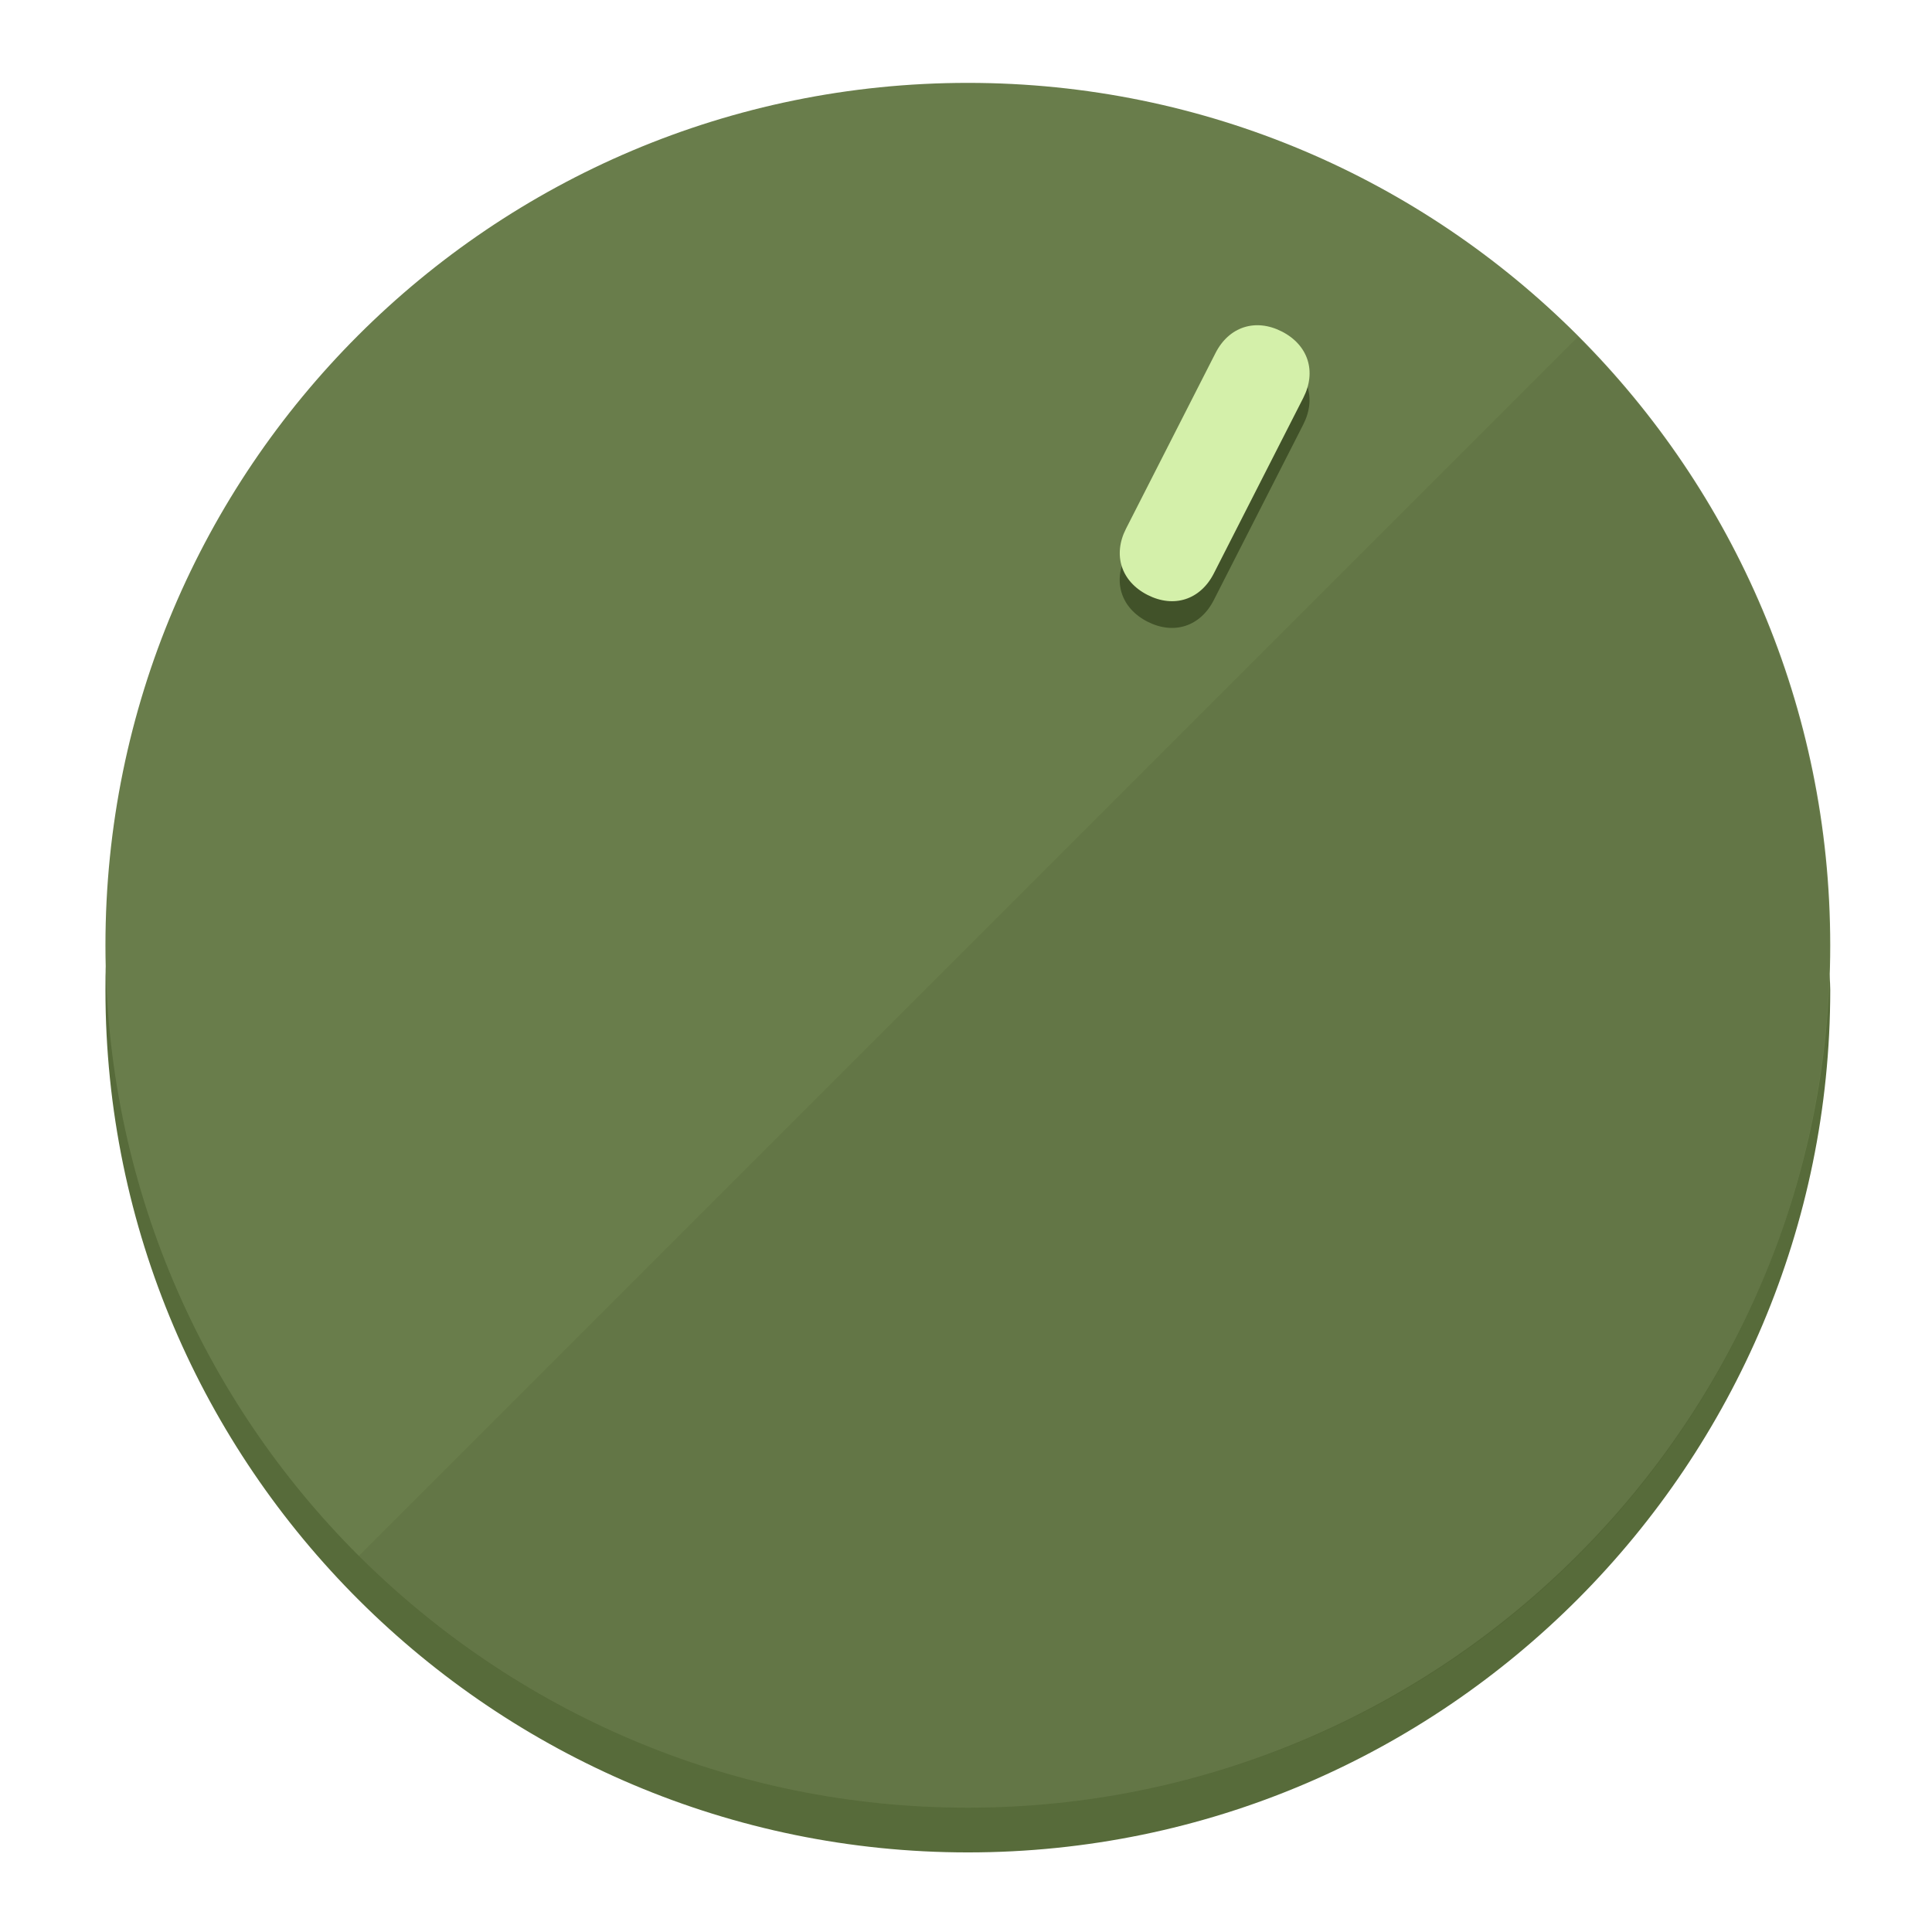
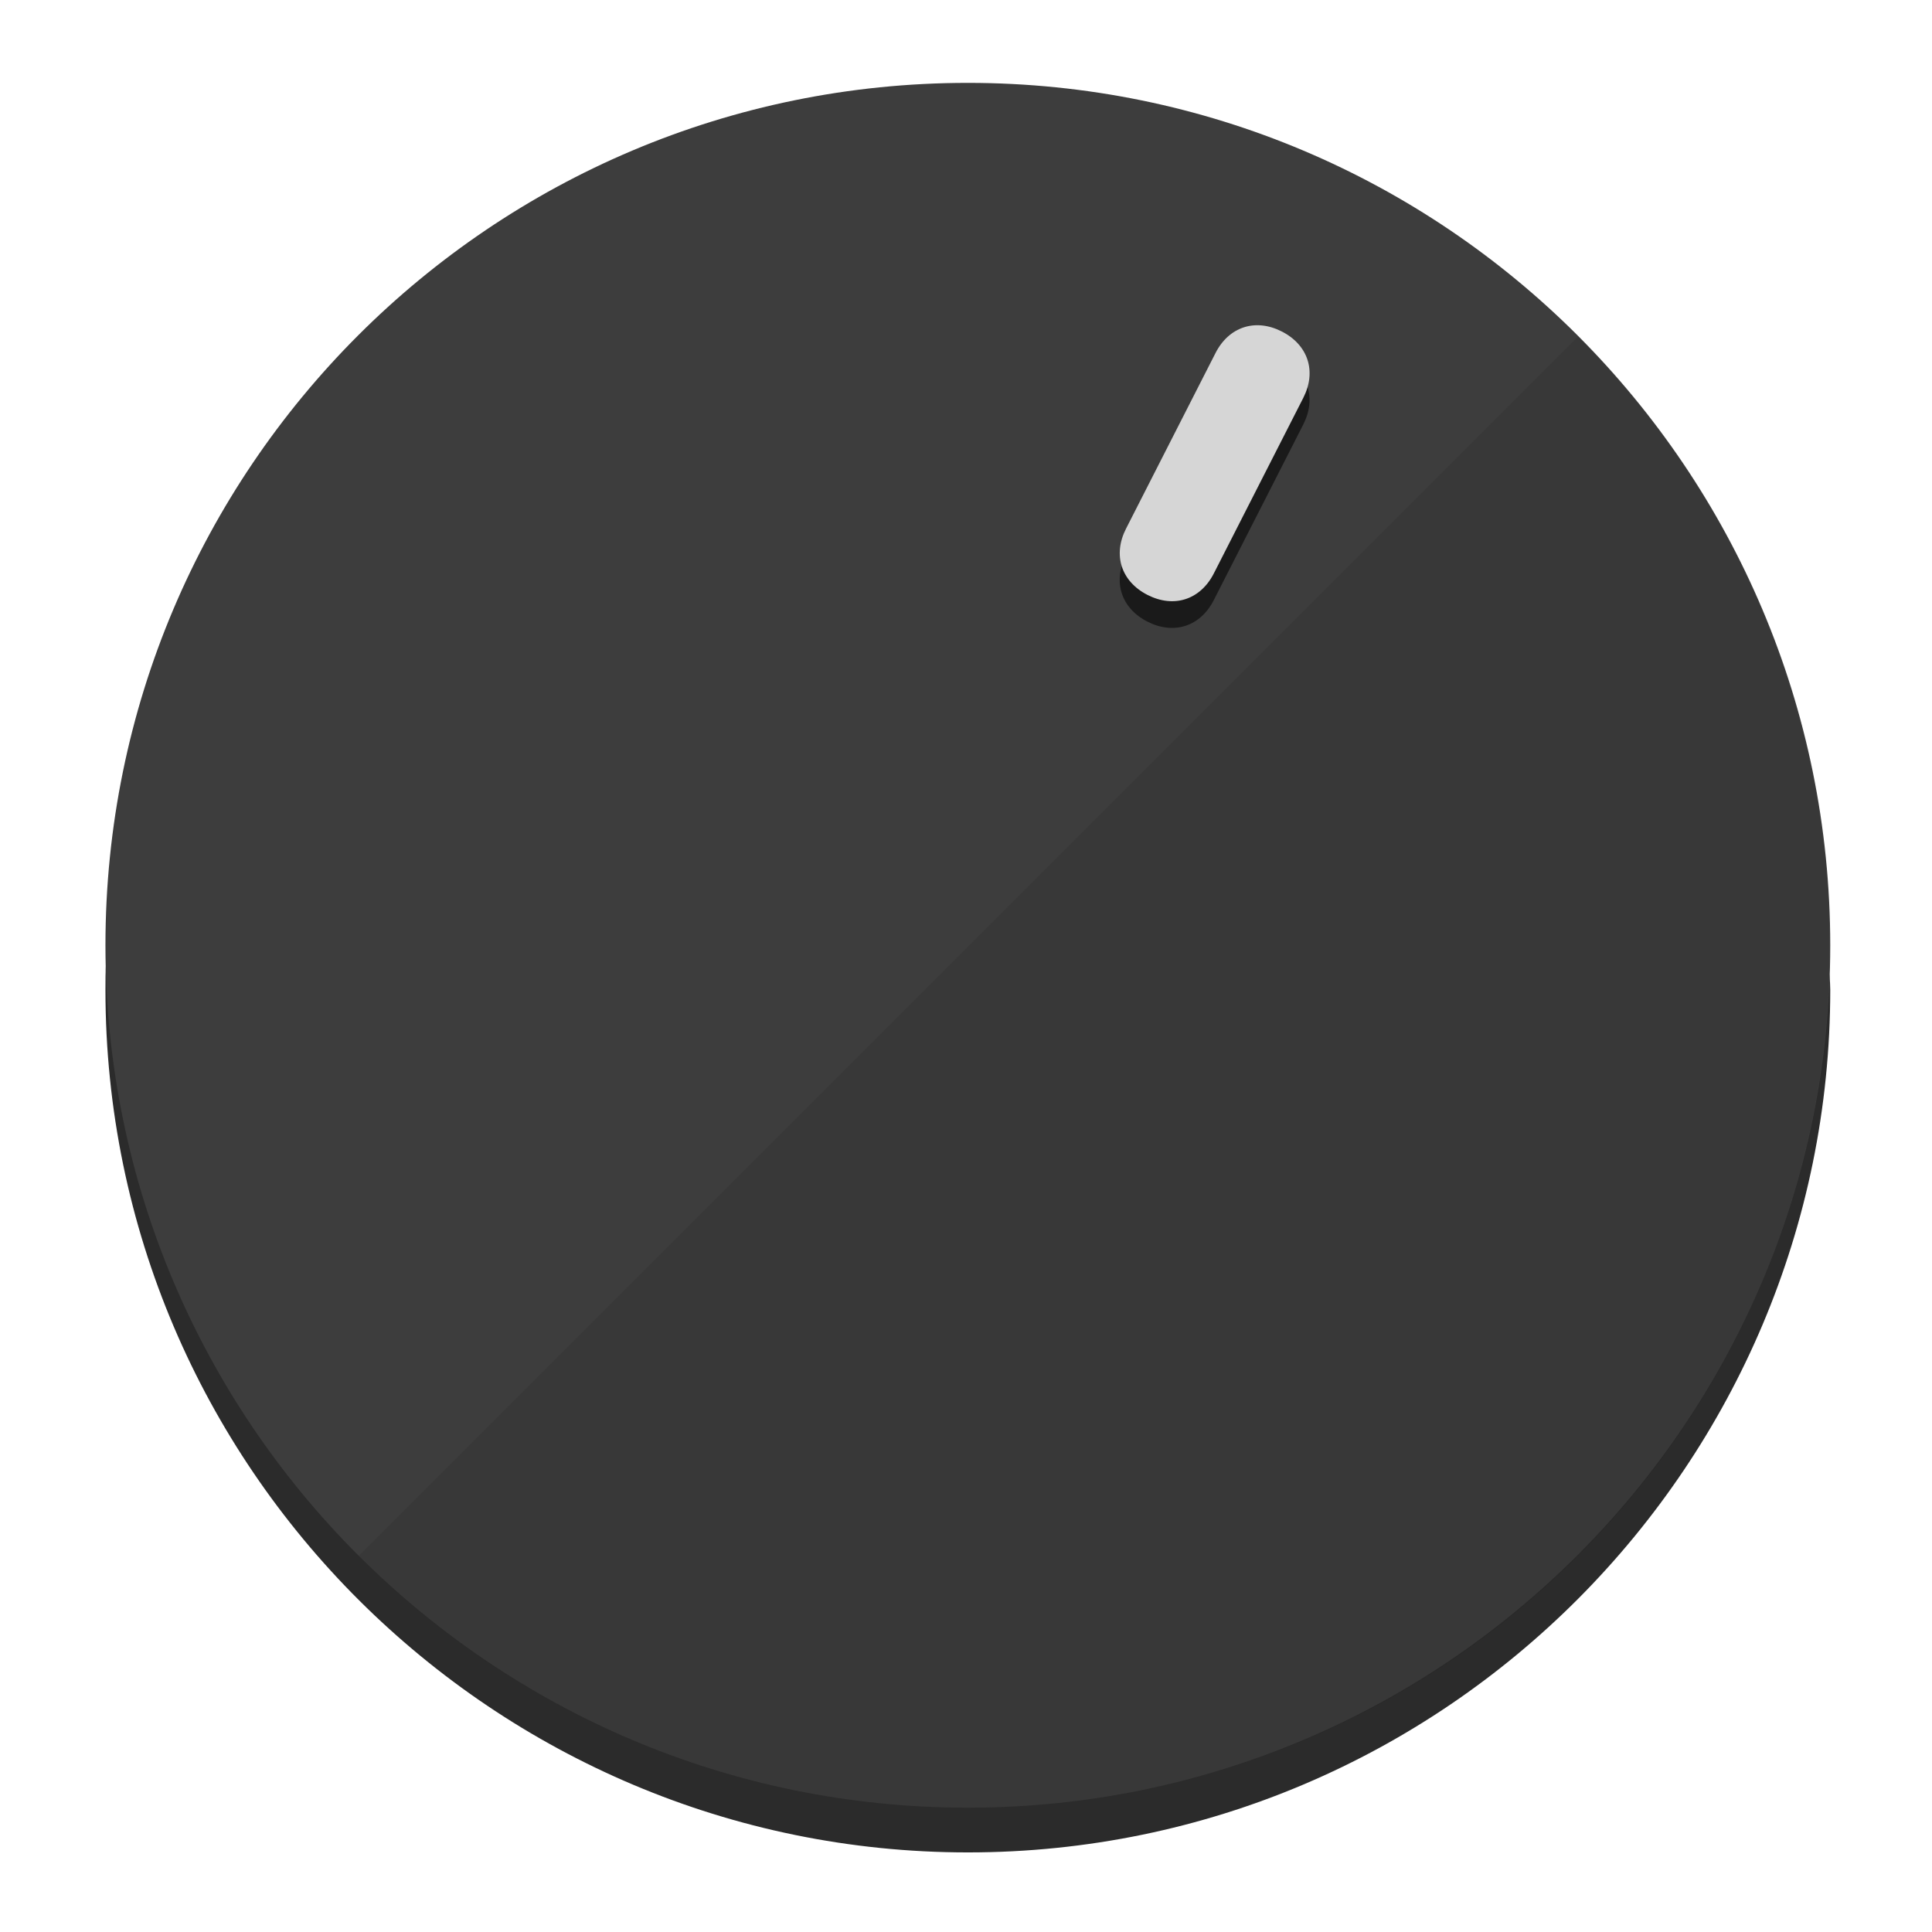
<svg xmlns="http://www.w3.org/2000/svg" height="120px" width="120px" version="1.1" id="Layer_1" viewBox="0 0 496.8 496.8" xml:space="preserve">
  <defs id="defs23" />
  <g id="g3158">
-     <path style="display:inline;fill:#576B3A;fill-opacity:1;stroke-width:1.584" d="m 248.875,445.92 c 116.582,0 212.89,-91.238 220.493,-205.286 0,5.069 1.267,8.87 1.267,13.939 0,121.651 -98.842,221.76 -221.76,221.76 -121.651,0 -221.76,-98.842 -221.76,-221.76 0,-5.069 0,-8.87 1.267,-13.939 7.603,114.048 103.91,205.286 220.493,205.286 z" id="path8" />
-     <circle style="display:inline;fill:#697D4B;fill-opacity:1;stroke-width:1.584" cx="248.875" cy="243.071" r="221.76" id="circle12" />
-     <path style="display:inline;fill:#415229;fill-opacity:0.154;stroke-width:1.587" d="m 405.744,86.606 c 86.308,86.308 86.308,227.193 0,313.5 -86.308,86.308 -227.193,86.308 -313.5,0" id="path14" />
+     <path style="display:inline;fill:#2B2B2B;fill-opacity:1;stroke-width:1.584" d="m 248.875,445.92 c 116.582,0 212.89,-91.238 220.493,-205.286 0,5.069 1.267,8.87 1.267,13.939 0,121.651 -98.842,221.76 -221.76,221.76 -121.651,0 -221.76,-98.842 -221.76,-221.76 0,-5.069 0,-8.87 1.267,-13.939 7.603,114.048 103.91,205.286 220.493,205.286 z" id="path8" />
+     <circle style="display:inline;fill:#3D3D3D;fill-opacity:1;stroke-width:1.584" cx="248.875" cy="243.071" r="221.76" id="circle12" />
+     <path style="display:inline;fill:#1A1A1A;fill-opacity:0.154;stroke-width:1.587" d="m 405.744,86.606 c 86.308,86.308 86.308,227.193 0,313.5 -86.308,86.308 -227.193,86.308 -313.5,0" id="path14" />
  </g>
  <g id="g3198">
    <circle style="display:none;fill:#000000;fill-opacity:0;stroke-width:1.584" cx="331.97" cy="104.232" r="221.76" id="circle12-3" transform="rotate(27)" />
-     <path style="display:inline;fill:#415229;fill-opacity:1;stroke-width:1.584" d="m 312.114,154.319 c -3.452,6.774 -10.269,8.99 -17.044,5.538 v 0 c -6.775,-3.452 -8.99,-10.269 -5.538,-17.044 l 23.012,-45.163 c 3.452,-6.774 10.269,-8.99 17.044,-5.538 v 0 c 6.774,3.452 8.99,10.269 5.538,17.044 z" id="path3789" />
-     <path style="display:inline;fill:#D4F0AA;stroke-width:1.584" d="m 312.13,147.448 c -3.452,6.775 -10.269,8.99 -17.044,5.538 v 0 c -6.774,-3.452 -8.99,-10.269 -5.538,-17.044 l 23.012,-45.163 c 3.452,-6.775 10.269,-8.99 17.044,-5.538 v 0 c 6.775,3.452 8.99,10.269 5.538,17.044 z" id="path915" />
+     <path style="display:inline;fill:#1A1A1A;fill-opacity:1;stroke-width:1.584" d="m 312.114,154.319 c -3.452,6.774 -10.269,8.99 -17.044,5.538 v 0 c -6.775,-3.452 -8.99,-10.269 -5.538,-17.044 l 23.012,-45.163 c 3.452,-6.774 10.269,-8.99 17.044,-5.538 v 0 c 6.774,3.452 8.99,10.269 5.538,17.044 z" id="path3789" />
+     <path style="display:inline;fill:#D6D6D6;stroke-width:1.584" d="m 312.13,147.448 c -3.452,6.775 -10.269,8.99 -17.044,5.538 v 0 c -6.774,-3.452 -8.99,-10.269 -5.538,-17.044 l 23.012,-45.163 c 3.452,-6.775 10.269,-8.99 17.044,-5.538 v 0 c 6.775,3.452 8.99,10.269 5.538,17.044 z" id="path915" />
  </g>
</svg>
